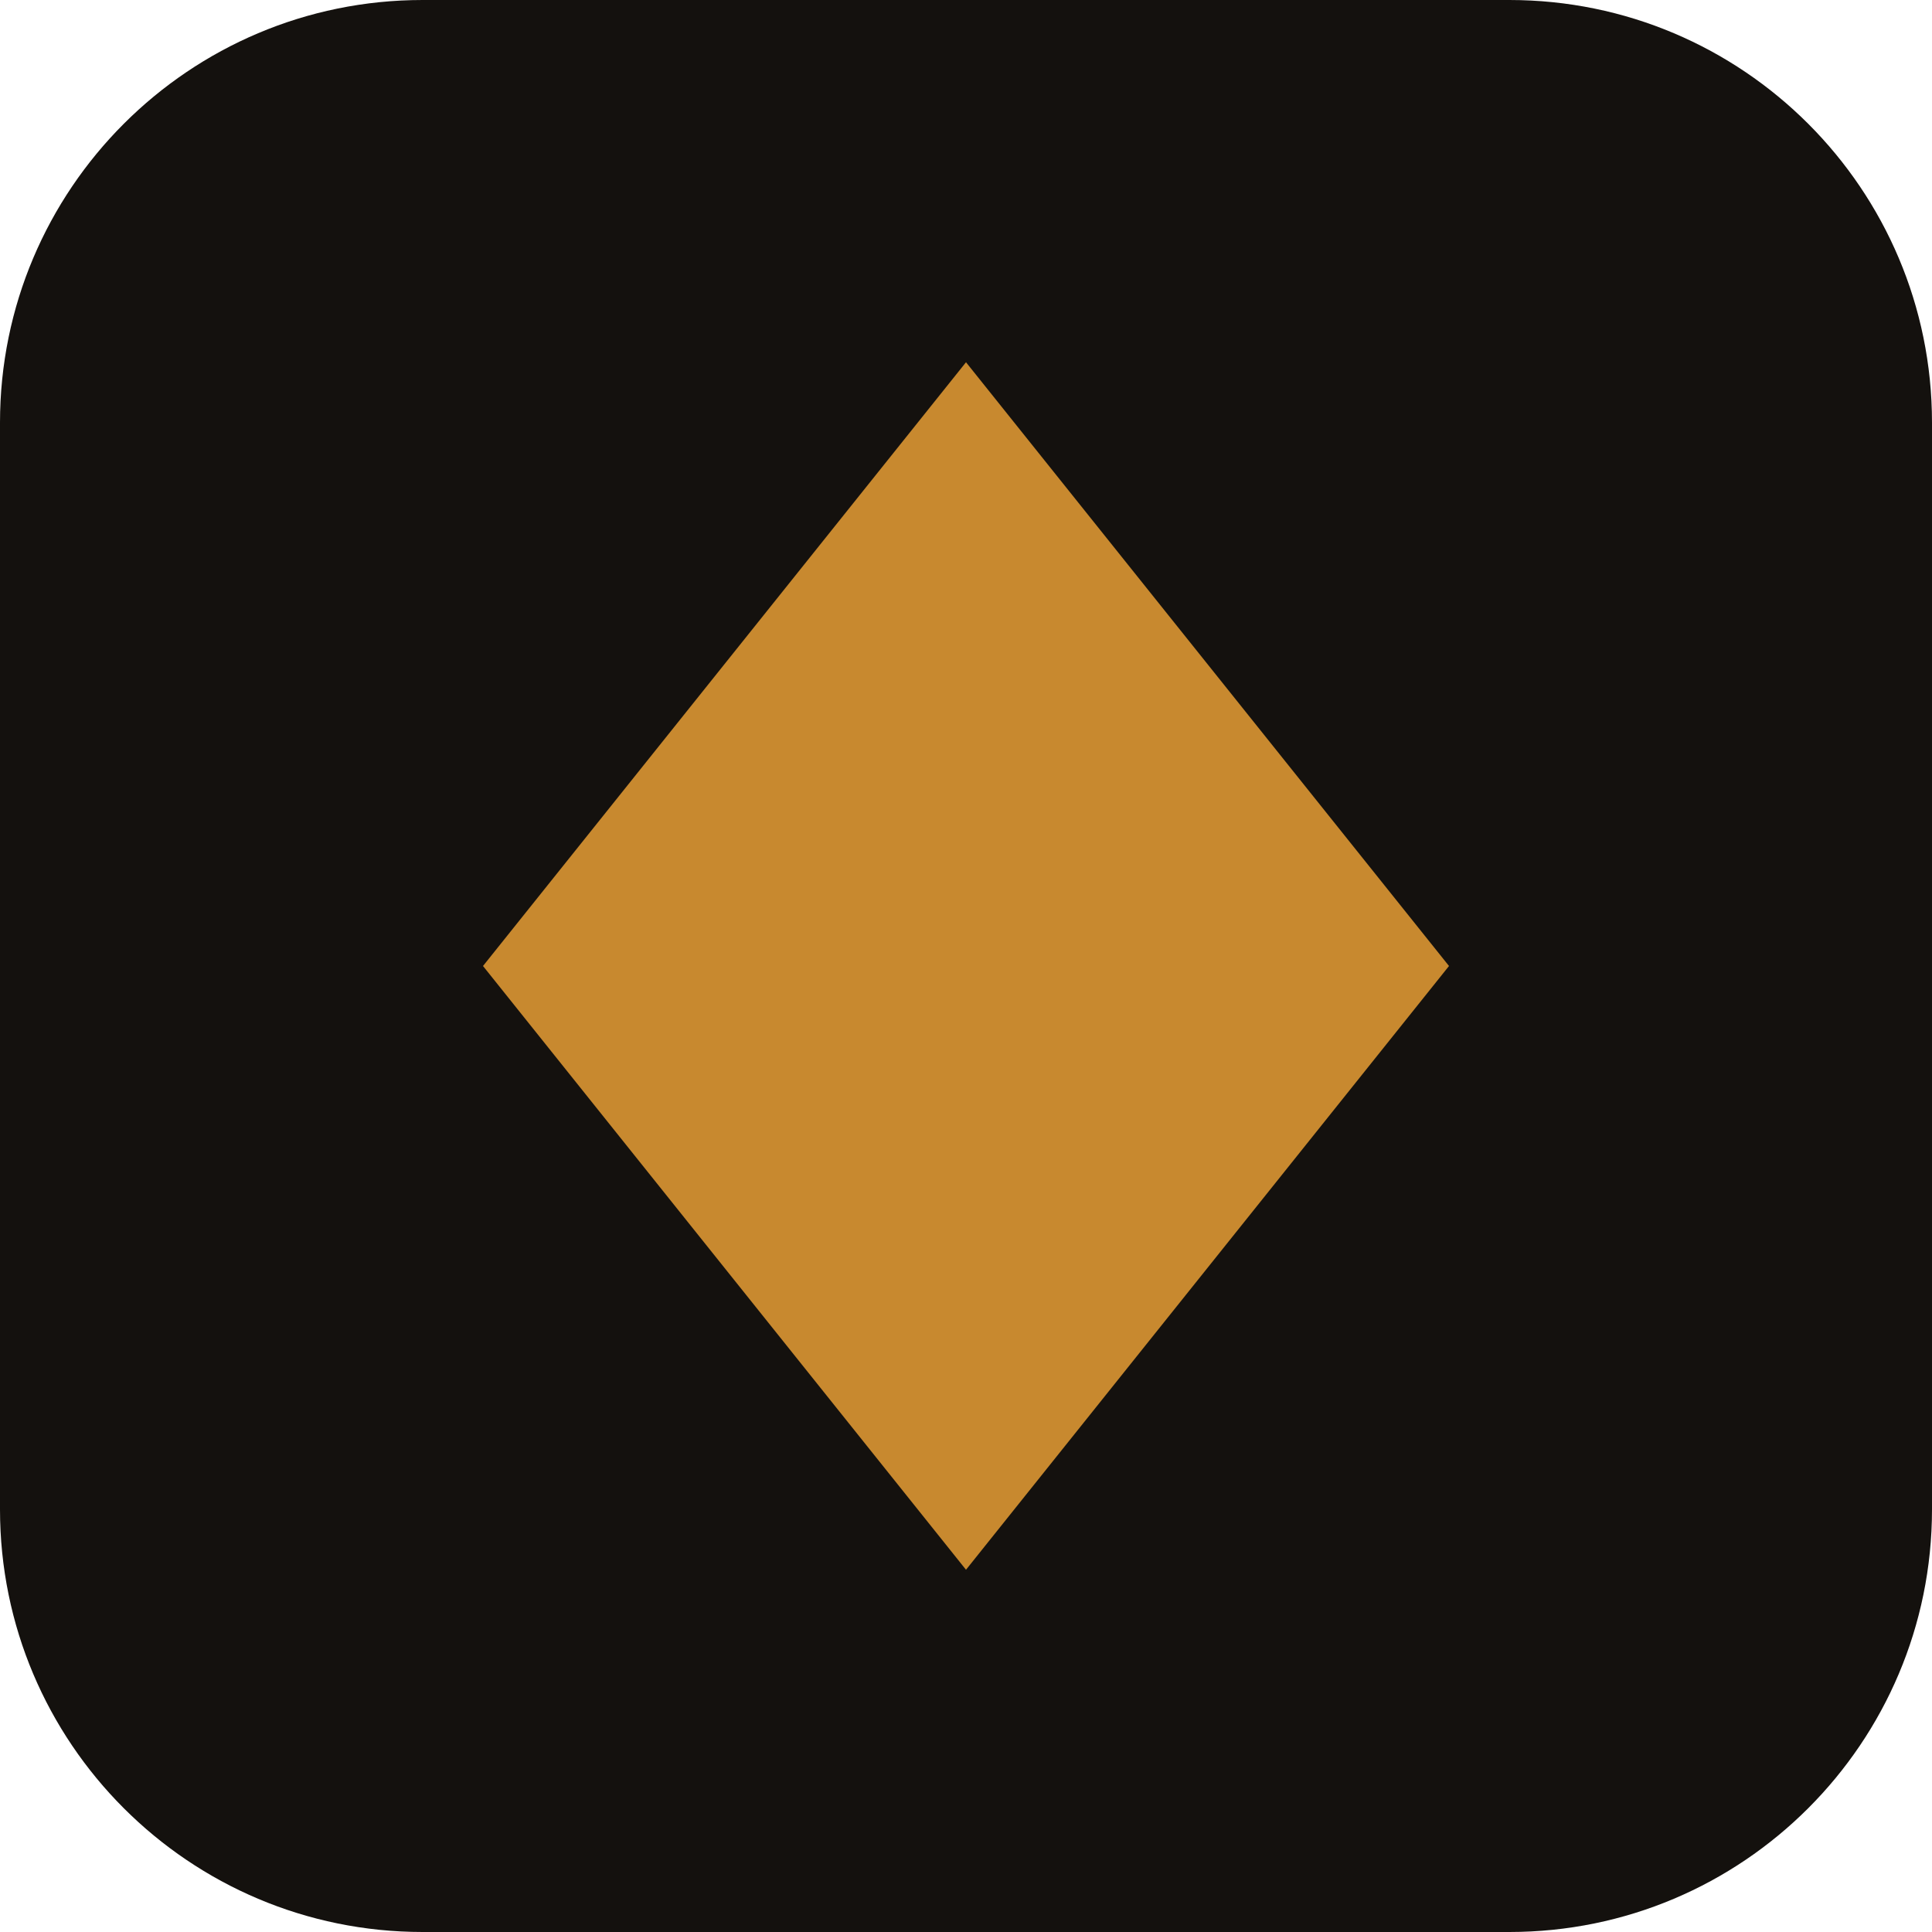
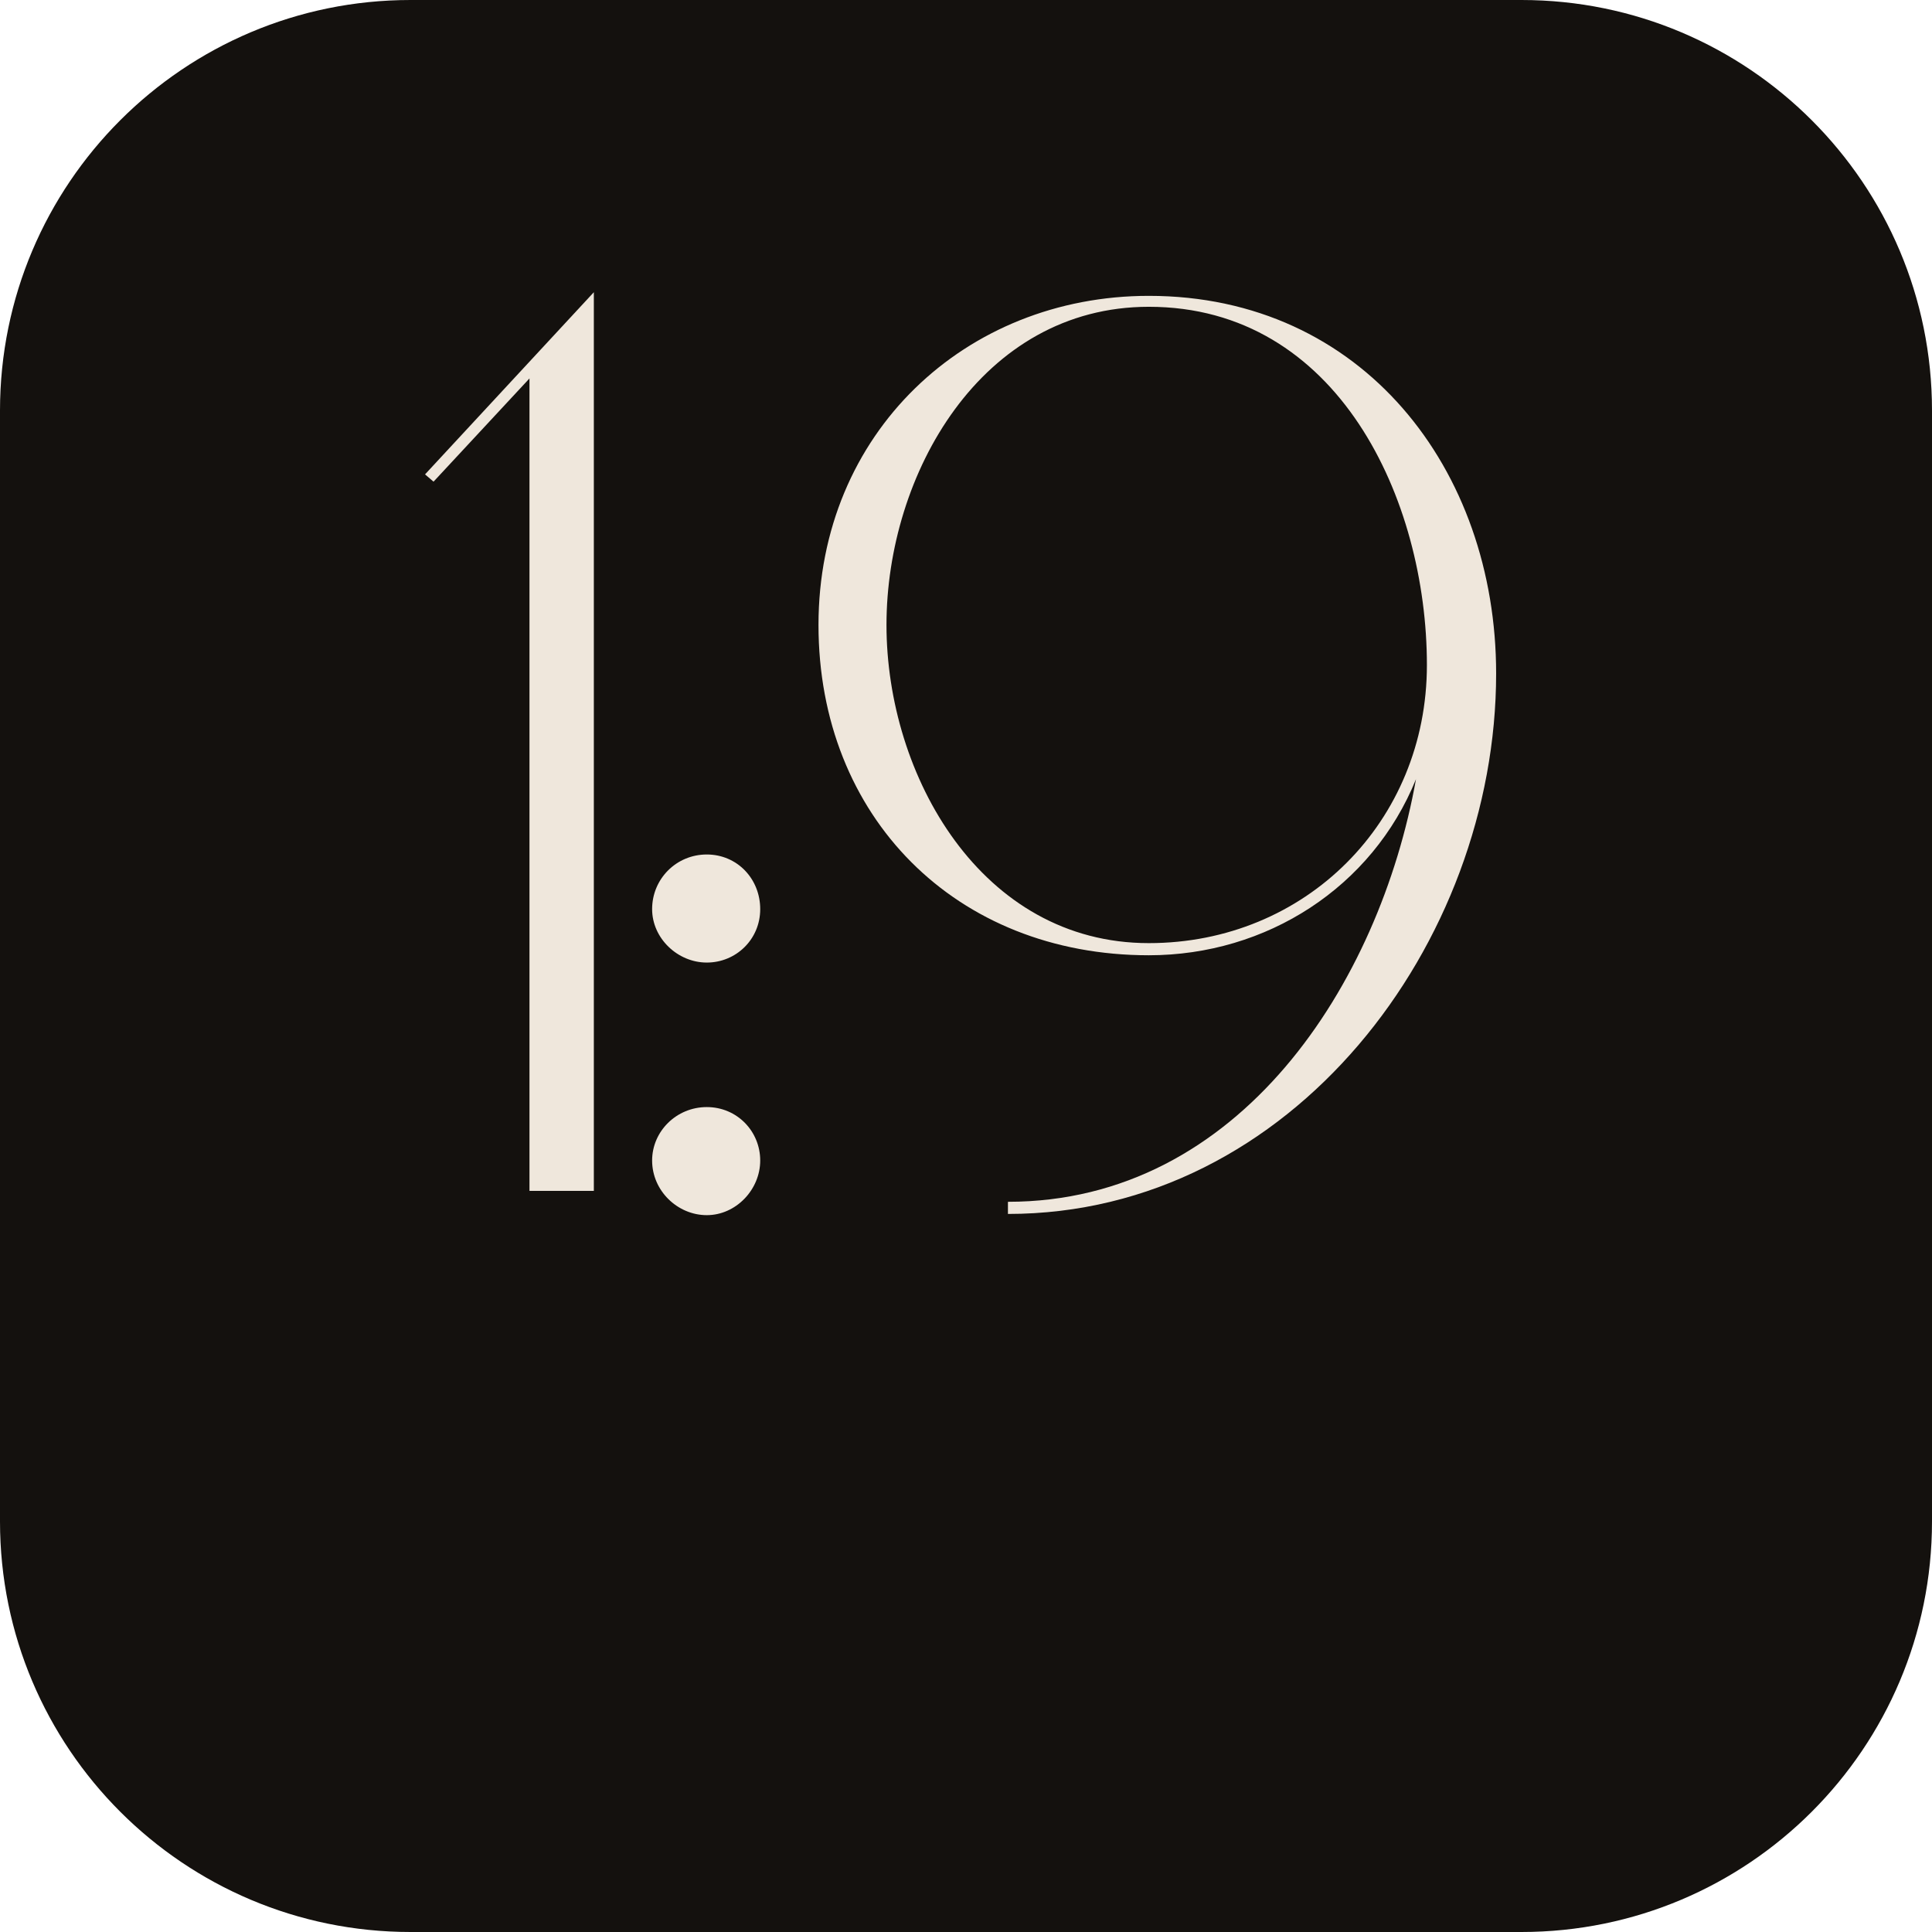
- <svg xmlns="http://www.w3.org/2000/svg" viewBox="0 0 64 64">
-   <rect width="64" height="64" rx="14" fill="#14110E" />
-   <path d="M32 12 L48 32 L32 52 L16 32 Z" fill="#C8892F" />
+ <svg xmlns="http://www.w3.org/2000/svg" viewBox="0 0 800 800">
+   <rect width="800" height="800" rx="170" fill="#14110E" />
+   <g transform="translate(176,121) scale(0.685)" fill="#EFE7DC">
+     <path d="M102.04,0v543.23h-38.91V52.12L5.14,114.52l-5.14-4.4L102.04,0Z" />
+     <path d="M137.27,372.92c0-18.35,14.68-33.03,33.04-33.03s32.3,14.68,32.3,33.03-14.68,32.3-32.3,32.3-33.04-14.68-33.04-32.3ZM137.27,524.88c0-17.62,14.68-32.3,33.04-32.3s32.3,14.68,32.3,32.3-14.68,33.03-32.3,33.03-33.04-14.68-33.04-33.03Z" />
+     <path d="M352.36,549.84c140.21,0,224.63-132.14,246.66-255.47-26.43,65.33-90.29,106.44-161.5,106.44-116.72,0-199.68-83.69-199.68-199.67S326.67,2.2,437.52,2.2c129.2,0,209.95,104.98,209.95,228.31,0,162.97-123.33,326.67-295.11,326.67v-7.34ZM605.62,225.37c0-99.84-53.59-216.56-168.11-216.56-101.31,0-158.57,101.31-158.57,192.33s57.26,192.33,158.57,192.33c94.7,0,168.11-73.41,168.11-168.11Z" />
+   </g>
</svg>
